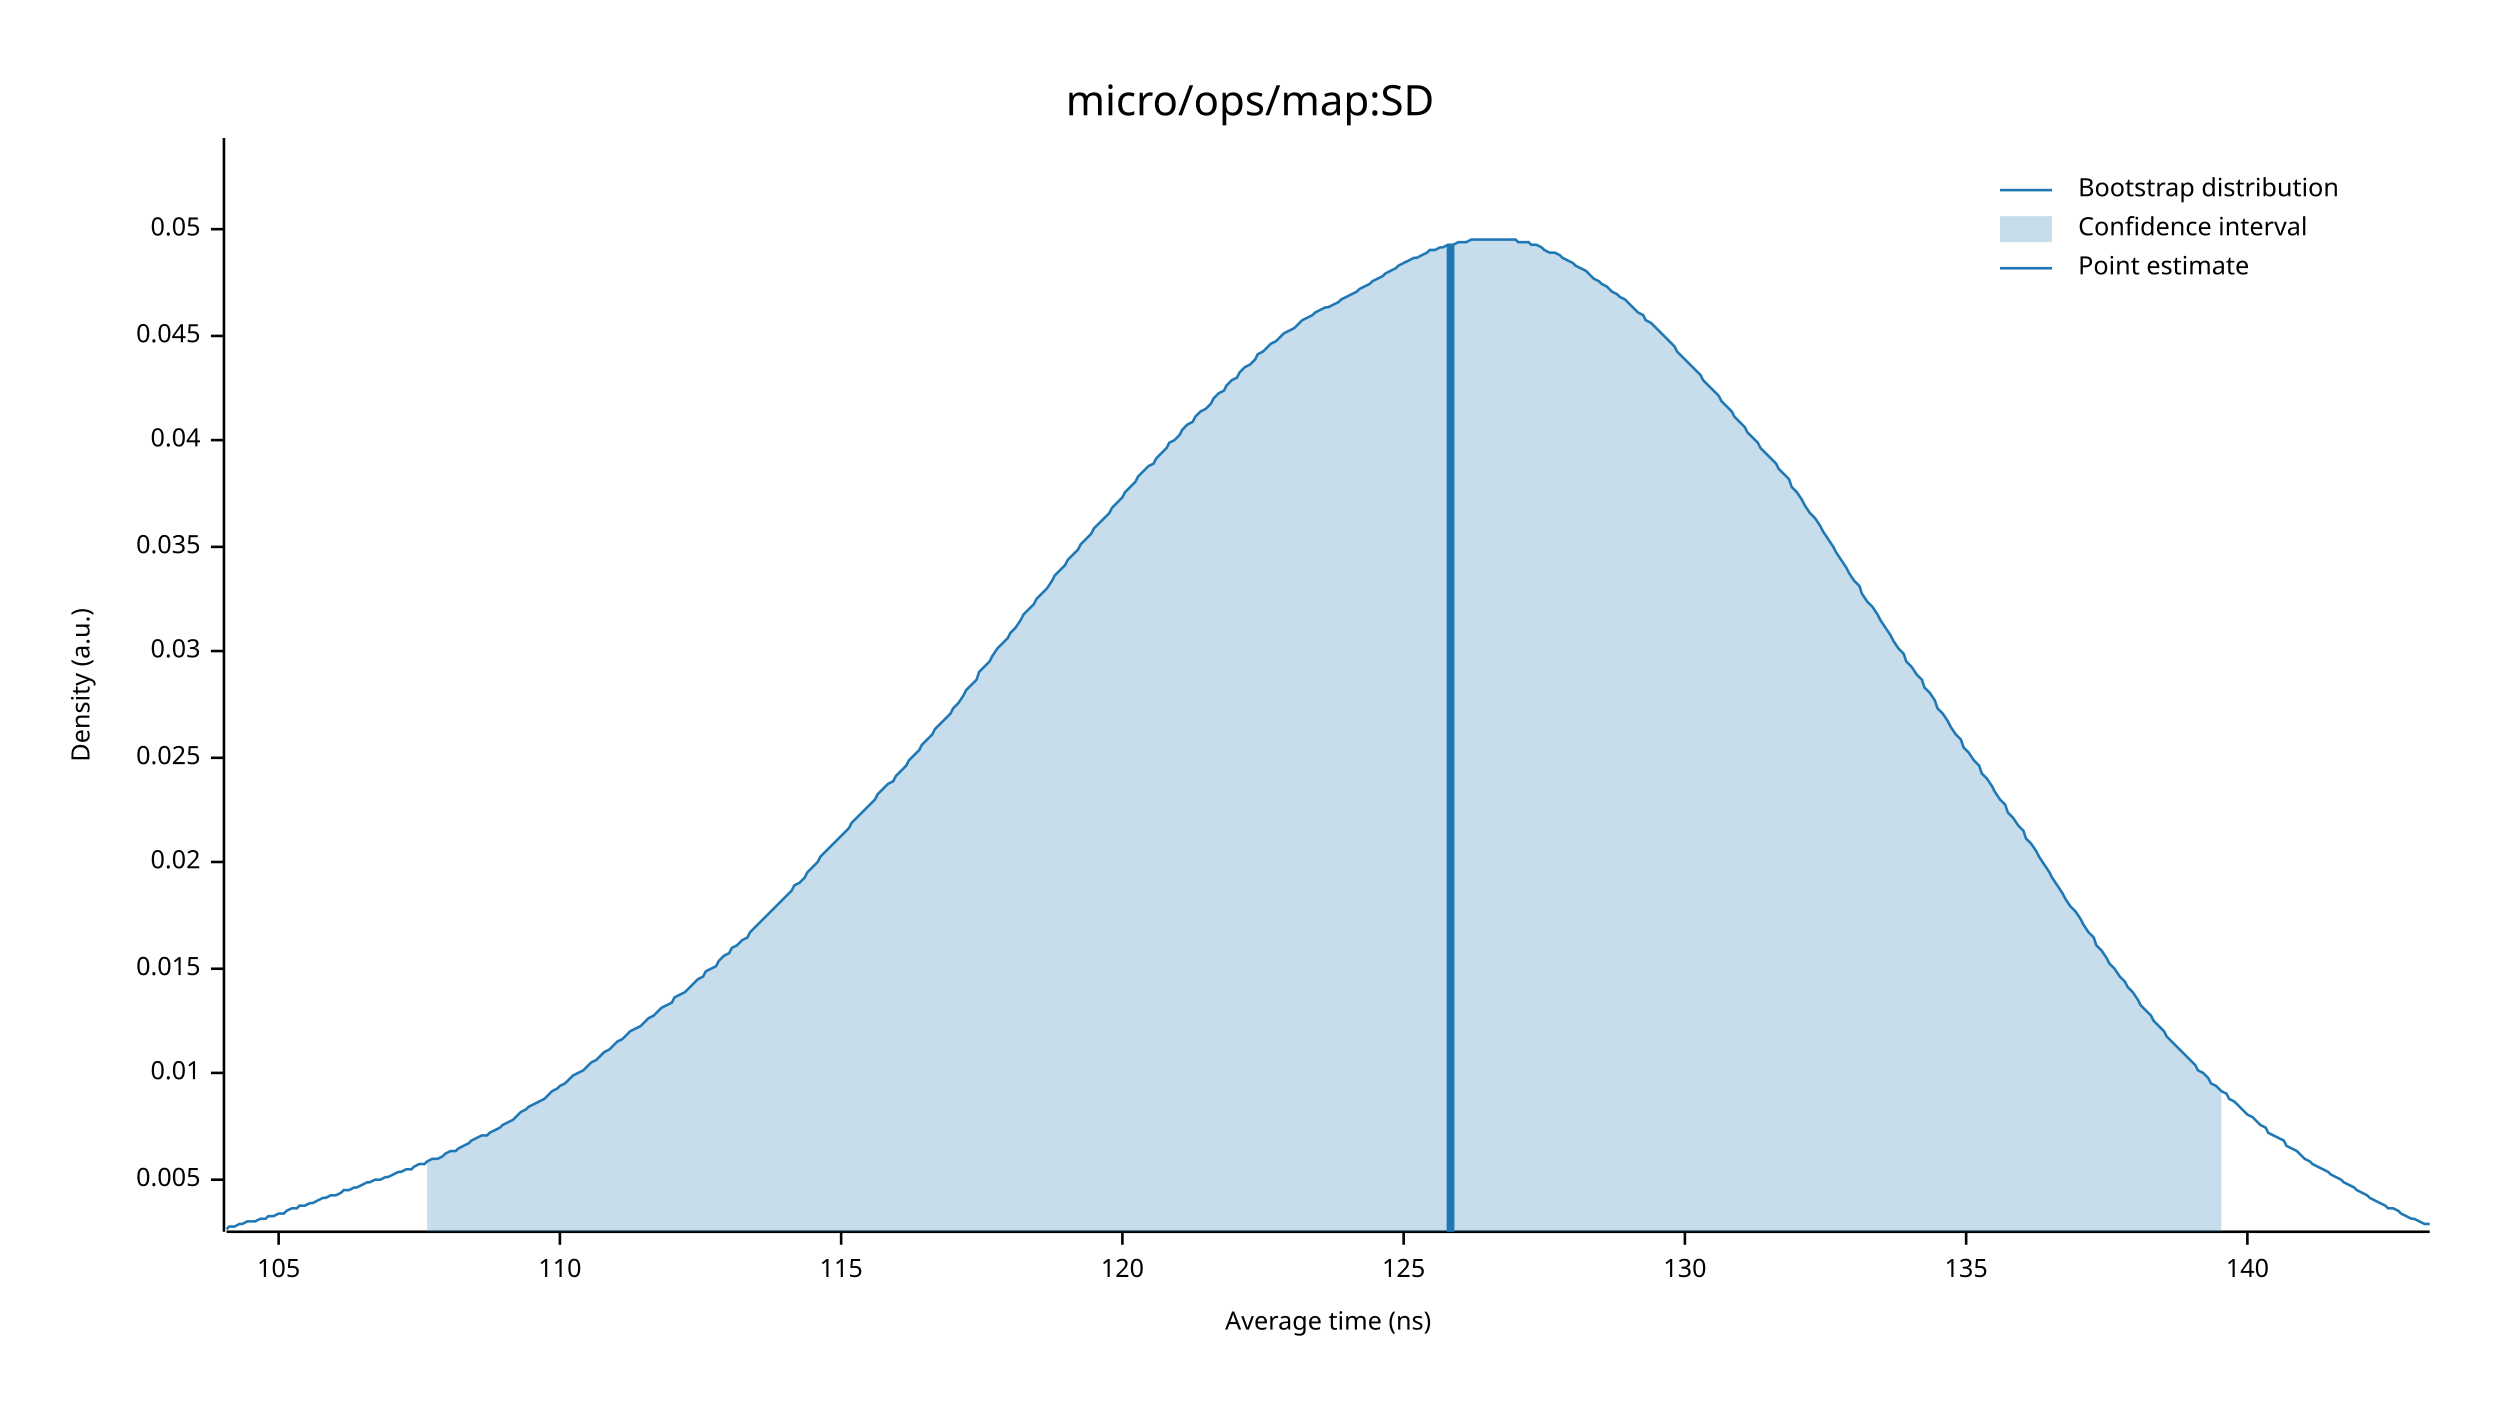
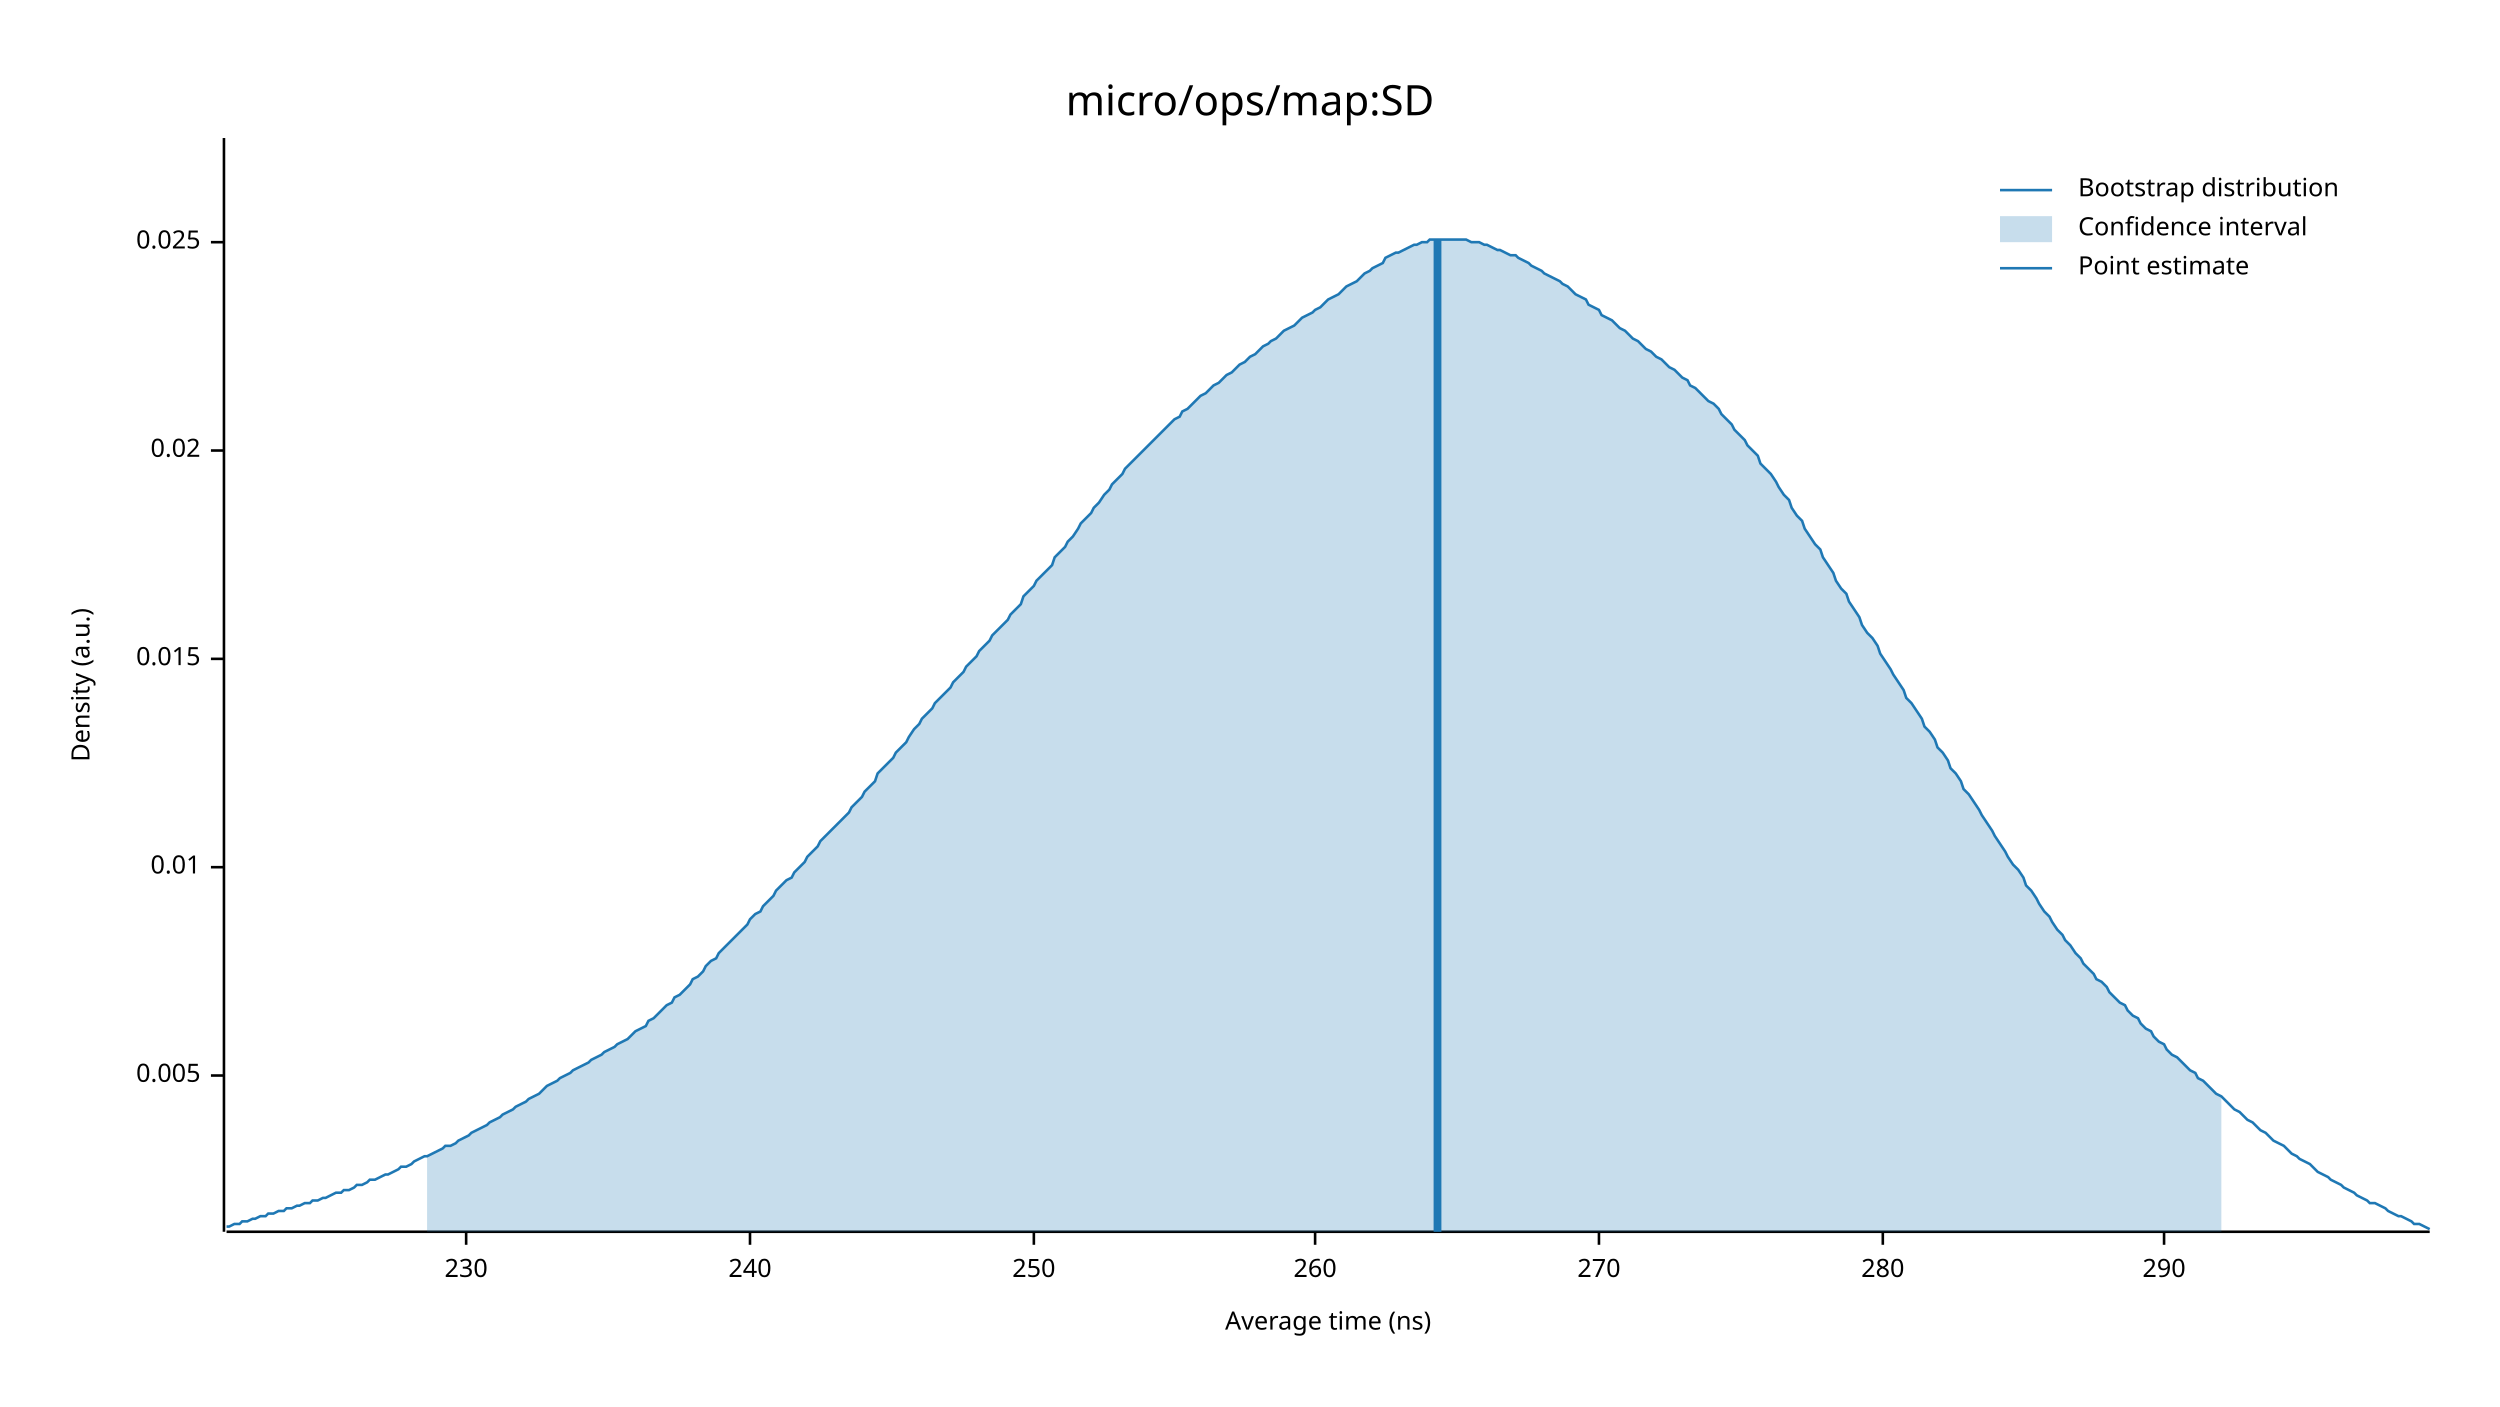
<svg xmlns="http://www.w3.org/2000/svg" width="960" height="540" viewBox="0 0 960 540">
  <text x="480" y="32" dy="0.76em" text-anchor="middle" font-family="sans-serif" font-size="16.129" opacity="1" fill="#000000">
micro/ops/map:SD
</text>
  <text x="27" y="263" dy="0.76em" text-anchor="middle" font-family="sans-serif" font-size="9.677" opacity="1" fill="#000000" transform="rotate(270, 27, 263)">
Density (a.u.)
</text>
  <text x="510" y="513" dy="-0.5ex" text-anchor="middle" font-family="sans-serif" font-size="9.677" opacity="1" fill="#000000">
Average time (ns)
</text>
  <polyline fill="none" opacity="1" stroke="#000000" stroke-width="1" points="86,53 86,473 " />
-   <text x="77" y="453" dy="0.5ex" text-anchor="end" font-family="sans-serif" font-size="9.677" opacity="1" fill="#000000">
+   <text x="77" y="413" dy="0.5ex" text-anchor="end" font-family="sans-serif" font-size="9.677" opacity="1" fill="#000000">
0.005
</text>
-   <polyline fill="none" opacity="1" stroke="#000000" stroke-width="1" points="81,453 86,453 " />
-   <text x="77" y="412" dy="0.5ex" text-anchor="end" font-family="sans-serif" font-size="9.677" opacity="1" fill="#000000">
+   <polyline fill="none" opacity="1" stroke="#000000" stroke-width="1" points="81,413 86,413 " />
+   <text x="77" y="333" dy="0.5ex" text-anchor="end" font-family="sans-serif" font-size="9.677" opacity="1" fill="#000000">
0.01
</text>
-   <polyline fill="none" opacity="1" stroke="#000000" stroke-width="1" points="81,412 86,412 " />
-   <text x="77" y="372" dy="0.5ex" text-anchor="end" font-family="sans-serif" font-size="9.677" opacity="1" fill="#000000">
+   <polyline fill="none" opacity="1" stroke="#000000" stroke-width="1" points="81,333 86,333 " />
+   <text x="77" y="253" dy="0.5ex" text-anchor="end" font-family="sans-serif" font-size="9.677" opacity="1" fill="#000000">
0.015
</text>
-   <polyline fill="none" opacity="1" stroke="#000000" stroke-width="1" points="81,372 86,372 " />
-   <text x="77" y="331" dy="0.5ex" text-anchor="end" font-family="sans-serif" font-size="9.677" opacity="1" fill="#000000">
+   <polyline fill="none" opacity="1" stroke="#000000" stroke-width="1" points="81,253 86,253 " />
+   <text x="77" y="173" dy="0.5ex" text-anchor="end" font-family="sans-serif" font-size="9.677" opacity="1" fill="#000000">
0.02
</text>
-   <polyline fill="none" opacity="1" stroke="#000000" stroke-width="1" points="81,331 86,331 " />
-   <text x="77" y="291" dy="0.5ex" text-anchor="end" font-family="sans-serif" font-size="9.677" opacity="1" fill="#000000">
+   <polyline fill="none" opacity="1" stroke="#000000" stroke-width="1" points="81,173 86,173 " />
+   <text x="77" y="93" dy="0.5ex" text-anchor="end" font-family="sans-serif" font-size="9.677" opacity="1" fill="#000000">
0.025
</text>
-   <polyline fill="none" opacity="1" stroke="#000000" stroke-width="1" points="81,291 86,291 " />
-   <text x="77" y="250" dy="0.5ex" text-anchor="end" font-family="sans-serif" font-size="9.677" opacity="1" fill="#000000">
- 0.03
+   <polyline fill="none" opacity="1" stroke="#000000" stroke-width="1" points="81,93 86,93 " />
+   <polyline fill="none" opacity="1" stroke="#000000" stroke-width="1" points="87,473 933,473 " />
+   <text x="179" y="483" dy="0.76em" text-anchor="middle" font-family="sans-serif" font-size="9.677" opacity="1" fill="#000000">
+ 230
</text>
-   <polyline fill="none" opacity="1" stroke="#000000" stroke-width="1" points="81,250 86,250 " />
-   <text x="77" y="210" dy="0.5ex" text-anchor="end" font-family="sans-serif" font-size="9.677" opacity="1" fill="#000000">
- 0.035
+   <polyline fill="none" opacity="1" stroke="#000000" stroke-width="1" points="179,473 179,478 " />
+   <text x="288" y="483" dy="0.76em" text-anchor="middle" font-family="sans-serif" font-size="9.677" opacity="1" fill="#000000">
+ 240
</text>
-   <polyline fill="none" opacity="1" stroke="#000000" stroke-width="1" points="81,210 86,210 " />
-   <text x="77" y="169" dy="0.5ex" text-anchor="end" font-family="sans-serif" font-size="9.677" opacity="1" fill="#000000">
- 0.04
+   <polyline fill="none" opacity="1" stroke="#000000" stroke-width="1" points="288,473 288,478 " />
+   <text x="397" y="483" dy="0.76em" text-anchor="middle" font-family="sans-serif" font-size="9.677" opacity="1" fill="#000000">
+ 250
</text>
-   <polyline fill="none" opacity="1" stroke="#000000" stroke-width="1" points="81,169 86,169 " />
-   <text x="77" y="129" dy="0.5ex" text-anchor="end" font-family="sans-serif" font-size="9.677" opacity="1" fill="#000000">
- 0.045
+   <polyline fill="none" opacity="1" stroke="#000000" stroke-width="1" points="397,473 397,478 " />
+   <text x="505" y="483" dy="0.76em" text-anchor="middle" font-family="sans-serif" font-size="9.677" opacity="1" fill="#000000">
+ 260
</text>
-   <polyline fill="none" opacity="1" stroke="#000000" stroke-width="1" points="81,129 86,129 " />
-   <text x="77" y="88" dy="0.5ex" text-anchor="end" font-family="sans-serif" font-size="9.677" opacity="1" fill="#000000">
- 0.05
+   <polyline fill="none" opacity="1" stroke="#000000" stroke-width="1" points="505,473 505,478 " />
+   <text x="614" y="483" dy="0.76em" text-anchor="middle" font-family="sans-serif" font-size="9.677" opacity="1" fill="#000000">
+ 270
</text>
-   <polyline fill="none" opacity="1" stroke="#000000" stroke-width="1" points="81,88 86,88 " />
-   <polyline fill="none" opacity="1" stroke="#000000" stroke-width="1" points="87,473 933,473 " />
-   <text x="107" y="483" dy="0.76em" text-anchor="middle" font-family="sans-serif" font-size="9.677" opacity="1" fill="#000000">
- 105
+   <polyline fill="none" opacity="1" stroke="#000000" stroke-width="1" points="614,473 614,478 " />
+   <text x="723" y="483" dy="0.76em" text-anchor="middle" font-family="sans-serif" font-size="9.677" opacity="1" fill="#000000">
+ 280
</text>
-   <polyline fill="none" opacity="1" stroke="#000000" stroke-width="1" points="107,473 107,478 " />
-   <text x="215" y="483" dy="0.76em" text-anchor="middle" font-family="sans-serif" font-size="9.677" opacity="1" fill="#000000">
- 110
+   <polyline fill="none" opacity="1" stroke="#000000" stroke-width="1" points="723,473 723,478 " />
+   <text x="831" y="483" dy="0.76em" text-anchor="middle" font-family="sans-serif" font-size="9.677" opacity="1" fill="#000000">
+ 290
</text>
-   <polyline fill="none" opacity="1" stroke="#000000" stroke-width="1" points="215,473 215,478 " />
-   <text x="323" y="483" dy="0.76em" text-anchor="middle" font-family="sans-serif" font-size="9.677" opacity="1" fill="#000000">
- 115
- </text>
-   <polyline fill="none" opacity="1" stroke="#000000" stroke-width="1" points="323,473 323,478 " />
-   <text x="431" y="483" dy="0.76em" text-anchor="middle" font-family="sans-serif" font-size="9.677" opacity="1" fill="#000000">
- 120
- </text>
-   <polyline fill="none" opacity="1" stroke="#000000" stroke-width="1" points="431,473 431,478 " />
-   <text x="539" y="483" dy="0.76em" text-anchor="middle" font-family="sans-serif" font-size="9.677" opacity="1" fill="#000000">
- 125
- </text>
-   <polyline fill="none" opacity="1" stroke="#000000" stroke-width="1" points="539,473 539,478 " />
-   <text x="647" y="483" dy="0.76em" text-anchor="middle" font-family="sans-serif" font-size="9.677" opacity="1" fill="#000000">
- 130
- </text>
-   <polyline fill="none" opacity="1" stroke="#000000" stroke-width="1" points="647,473 647,478 " />
-   <text x="755" y="483" dy="0.76em" text-anchor="middle" font-family="sans-serif" font-size="9.677" opacity="1" fill="#000000">
- 135
- </text>
-   <polyline fill="none" opacity="1" stroke="#000000" stroke-width="1" points="755,473 755,478 " />
-   <text x="863" y="483" dy="0.76em" text-anchor="middle" font-family="sans-serif" font-size="9.677" opacity="1" fill="#000000">
- 140
- </text>
-   <polyline fill="none" opacity="1" stroke="#000000" stroke-width="1" points="863,473 863,478 " />
-   <polyline fill="none" opacity="1" stroke="#1F78B4" stroke-width="1" points="87,472 88,471 90,471 92,470 93,470 95,469 97,469 98,469 100,468 102,468 103,467 105,467 107,466 109,466 110,465 112,464 114,464 115,463 117,463 119,462 120,462 122,461 124,460 125,460 127,459 129,459 131,458 132,457 134,457 136,456 137,456 139,455 141,454 142,454 144,453 146,453 148,452 149,452 151,451 153,450 154,450 156,449 158,449 159,448 161,447 163,447 164,446 166,445 168,445 170,444 171,443 173,442 175,442 176,441 178,440 180,439 181,438 183,437 185,436 187,436 188,435 190,434 192,433 193,432 195,431 197,430 198,429 200,427 202,426 203,425 205,424 207,423 209,422 210,421 212,419 214,418 215,417 217,416 219,414 220,413 222,412 224,411 226,409 227,408 229,407 231,405 232,404 234,403 236,401 237,400 239,399 241,397 242,396 244,395 246,394 248,392 249,391 251,390 253,388 254,387 256,386 258,385 259,383 261,382 263,381 265,379 266,378 268,376 270,375 271,373 273,372 275,371 276,369 278,367 280,366 281,364 283,363 285,361 287,360 288,358 290,356 292,354 293,353 295,351 297,349 298,348 300,346 302,344 304,342 305,340 307,339 309,337 310,335 312,333 314,331 315,329 317,327 319,325 320,324 322,322 324,320 326,318 327,316 329,314 331,312 332,311 334,309 336,307 337,305 339,303 341,301 343,300 344,298 346,296 348,294 349,292 351,290 353,288 354,286 356,284 358,282 359,280 361,278 363,276 365,274 366,272 368,270 370,267 371,265 373,263 375,261 376,258 378,256 380,254 381,252 383,249 385,247 387,245 388,243 390,241 392,238 393,236 395,234 397,232 398,230 400,228 402,226 404,223 405,221 407,219 409,217 410,215 412,213 414,211 415,209 417,207 419,205 420,203 422,201 424,199 426,197 427,195 429,193 431,191 432,189 434,187 436,185 437,183 439,181 441,179 443,178 444,176 446,174 448,172 449,170 451,169 453,167 454,165 456,163 458,162 459,160 461,158 463,157 465,155 466,153 468,151 470,150 471,148 473,146 475,145 476,143 478,141 480,140 482,138 483,136 485,135 487,133 488,132 490,131 492,129 493,128 495,127 497,126 498,125 500,123 502,122 504,121 505,120 507,119 509,118 510,118 512,117 514,116 515,115 517,114 519,113 521,112 522,111 524,110 526,109 527,108 529,107 531,106 532,105 534,104 536,103 537,102 539,101 541,100 543,99 544,99 546,98 548,97 549,96 551,96 553,95 554,95 556,94 558,94 560,93 561,93 563,93 565,92 566,92 568,92 570,92 571,92 573,92 575,92 576,92 578,92 580,92 582,92 583,93 585,93 587,93 588,94 590,94 592,95 593,96 595,97 597,97 599,98 600,99 602,100 604,101 605,102 607,103 609,104 610,105 612,107 614,108 615,109 617,110 619,112 621,113 622,114 624,115 626,117 627,118 629,120 631,121 632,123 634,124 636,126 638,128 639,129 641,131 643,133 644,135 646,137 648,139 649,140 651,142 653,144 654,146 656,148 658,150 660,152 661,154 663,156 665,158 666,160 668,162 670,164 671,166 673,168 675,170 676,172 678,174 680,176 682,178 683,180 685,182 687,184 688,187 690,189 692,192 693,194 695,197 697,199 699,202 700,204 702,207 704,210 705,212 707,215 709,218 710,220 712,223 714,225 715,228 717,231 719,233 721,236 722,238 724,241 726,244 727,246 729,249 731,251 732,254 734,256 736,259 738,261 739,264 741,266 743,269 744,272 746,274 748,277 749,279 751,282 753,284 754,287 756,289 758,292 760,294 761,297 763,299 765,302 766,304 768,307 770,309 771,312 773,314 775,317 777,319 778,322 780,324 782,327 783,329 785,332 787,335 788,337 790,340 792,343 793,345 795,348 797,350 799,353 800,355 802,358 804,360 805,363 807,365 809,368 810,370 812,372 814,375 816,377 817,379 819,381 821,384 822,386 824,388 826,390 827,392 829,394 831,396 832,398 834,400 836,402 838,404 839,405 841,407 843,409 844,411 846,412 848,414 849,416 851,417 853,419 855,420 856,422 858,423 860,425 861,426 863,428 865,429 866,430 868,432 870,433 871,435 873,436 875,437 877,438 878,440 880,441 882,442 883,443 885,445 887,446 888,447 890,448 892,449 894,450 895,451 897,452 899,453 900,454 902,455 904,456 905,457 907,458 909,459 910,460 912,461 914,462 916,463 917,464 919,464 921,465 922,466 924,467 926,468 927,468 929,469 931,470 933,470 " />
-   <polygon opacity="0.25" fill="#1F78B4" points="164,446 166,445 168,445 170,444 171,443 173,442 175,442 176,441 178,440 180,439 181,438 183,437 185,436 187,436 188,435 190,434 192,433 193,432 195,431 197,430 198,429 200,427 202,426 203,425 205,424 207,423 209,422 210,421 212,419 214,418 215,417 217,416 219,414 220,413 222,412 224,411 226,409 227,408 229,407 231,405 232,404 234,403 236,401 237,400 239,399 241,397 242,396 244,395 246,394 248,392 249,391 251,390 253,388 254,387 256,386 258,385 259,383 261,382 263,381 265,379 266,378 268,376 270,375 271,373 273,372 275,371 276,369 278,367 280,366 281,364 283,363 285,361 287,360 288,358 290,356 292,354 293,353 295,351 297,349 298,348 300,346 302,344 304,342 305,340 307,339 309,337 310,335 312,333 314,331 315,329 317,327 319,325 320,324 322,322 324,320 326,318 327,316 329,314 331,312 332,311 334,309 336,307 337,305 339,303 341,301 343,300 344,298 346,296 348,294 349,292 351,290 353,288 354,286 356,284 358,282 359,280 361,278 363,276 365,274 366,272 368,270 370,267 371,265 373,263 375,261 376,258 378,256 380,254 381,252 383,249 385,247 387,245 388,243 390,241 392,238 393,236 395,234 397,232 398,230 400,228 402,226 404,223 405,221 407,219 409,217 410,215 412,213 414,211 415,209 417,207 419,205 420,203 422,201 424,199 426,197 427,195 429,193 431,191 432,189 434,187 436,185 437,183 439,181 441,179 443,178 444,176 446,174 448,172 449,170 451,169 453,167 454,165 456,163 458,162 459,160 461,158 463,157 465,155 466,153 468,151 470,150 471,148 473,146 475,145 476,143 478,141 480,140 482,138 483,136 485,135 487,133 488,132 490,131 492,129 493,128 495,127 497,126 498,125 500,123 502,122 504,121 505,120 507,119 509,118 510,118 512,117 514,116 515,115 517,114 519,113 521,112 522,111 524,110 526,109 527,108 529,107 531,106 532,105 534,104 536,103 537,102 539,101 541,100 543,99 544,99 546,98 548,97 549,96 551,96 553,95 554,95 556,94 558,94 560,93 561,93 563,93 565,92 566,92 568,92 570,92 571,92 573,92 575,92 576,92 578,92 580,92 582,92 583,93 585,93 587,93 588,94 590,94 592,95 593,96 595,97 597,97 599,98 600,99 602,100 604,101 605,102 607,103 609,104 610,105 612,107 614,108 615,109 617,110 619,112 621,113 622,114 624,115 626,117 627,118 629,120 631,121 632,123 634,124 636,126 638,128 639,129 641,131 643,133 644,135 646,137 648,139 649,140 651,142 653,144 654,146 656,148 658,150 660,152 661,154 663,156 665,158 666,160 668,162 670,164 671,166 673,168 675,170 676,172 678,174 680,176 682,178 683,180 685,182 687,184 688,187 690,189 692,192 693,194 695,197 697,199 699,202 700,204 702,207 704,210 705,212 707,215 709,218 710,220 712,223 714,225 715,228 717,231 719,233 721,236 722,238 724,241 726,244 727,246 729,249 731,251 732,254 734,256 736,259 738,261 739,264 741,266 743,269 744,272 746,274 748,277 749,279 751,282 753,284 754,287 756,289 758,292 760,294 761,297 763,299 765,302 766,304 768,307 770,309 771,312 773,314 775,317 777,319 778,322 780,324 782,327 783,329 785,332 787,335 788,337 790,340 792,343 793,345 795,348 797,350 799,353 800,355 802,358 804,360 805,363 807,365 809,368 810,370 812,372 814,375 816,377 817,379 819,381 821,384 822,386 824,388 826,390 827,392 829,394 831,396 832,398 834,400 836,402 838,404 839,405 841,407 843,409 844,411 846,412 848,414 849,416 851,417 853,419 853,473 164,473 " />
-   <polyline fill="none" opacity="1" stroke="#1F78B4" stroke-width="3" points="557,473 557,94 " />
+   <polyline fill="none" opacity="1" stroke="#000000" stroke-width="1" points="831,473 831,478 " />
+   <polyline fill="none" opacity="1" stroke="#1F78B4" stroke-width="1" points="87,471 88,471 90,470 92,470 93,469 95,469 97,468 98,468 100,467 102,467 103,466 105,466 107,465 109,465 110,464 112,464 114,463 115,463 117,462 119,462 120,461 122,461 124,460 125,460 127,459 129,458 131,458 132,457 134,457 136,456 137,455 139,455 141,454 142,453 144,453 146,452 148,451 149,451 151,450 153,449 154,448 156,448 158,447 159,446 161,445 163,444 164,444 166,443 168,442 170,441 171,440 173,440 175,439 176,438 178,437 180,436 181,435 183,434 185,433 187,432 188,431 190,430 192,429 193,428 195,427 197,426 198,425 200,424 202,423 203,422 205,421 207,420 209,418 210,417 212,416 214,415 215,414 217,413 219,412 220,411 222,410 224,409 226,408 227,407 229,406 231,405 232,404 234,403 236,402 237,401 239,400 241,399 242,398 244,396 246,395 248,394 249,392 251,391 253,389 254,388 256,386 258,385 259,383 261,382 263,380 265,378 266,376 268,375 270,373 271,371 273,369 275,368 276,366 278,364 280,362 281,361 283,359 285,357 287,355 288,353 290,351 292,350 293,348 295,346 297,344 298,342 300,340 302,338 304,337 305,335 307,333 309,331 310,329 312,327 314,325 315,323 317,321 319,319 320,318 322,316 324,314 326,312 327,310 329,308 331,306 332,304 334,302 336,300 337,297 339,295 341,293 343,291 344,289 346,287 348,285 349,283 351,280 353,278 354,276 356,274 358,272 359,270 361,268 363,266 365,264 366,262 368,260 370,258 371,256 373,254 375,252 376,250 378,248 380,246 381,244 383,242 385,240 387,238 388,236 390,234 392,232 393,229 395,227 397,225 398,223 400,221 402,219 404,217 405,214 407,212 409,210 410,208 412,206 414,203 415,201 417,199 419,197 420,195 422,193 424,190 426,188 427,186 429,184 431,182 432,180 434,178 436,176 437,175 439,173 441,171 443,169 444,168 446,166 448,164 449,163 451,161 453,160 454,158 456,157 458,155 459,154 461,152 463,151 465,149 466,148 468,147 470,145 471,144 473,143 475,141 476,140 478,139 480,137 482,136 483,135 485,133 487,132 488,131 490,130 492,128 493,127 495,126 497,125 498,124 500,122 502,121 504,120 505,119 507,118 509,116 510,115 512,114 514,113 515,112 517,110 519,109 521,108 522,107 524,105 526,104 527,103 529,102 531,101 532,99 534,98 536,97 537,97 539,96 541,95 543,94 544,94 546,93 548,93 549,92 551,92 553,92 554,92 556,92 558,92 560,92 561,92 563,92 565,93 566,93 568,93 570,94 571,94 573,95 575,96 576,96 578,97 580,98 582,98 583,99 585,100 587,101 588,102 590,103 592,104 593,105 595,106 597,107 599,108 600,109 602,110 604,112 605,113 607,114 609,115 610,117 612,118 614,119 615,121 617,122 619,123 621,125 622,126 624,127 626,129 627,130 629,131 631,133 632,134 634,135 636,137 638,138 639,139 641,141 643,142 644,143 646,145 648,146 649,148 651,149 653,151 654,152 656,154 658,155 660,157 661,159 663,161 665,163 666,165 668,167 670,169 671,171 673,173 675,175 676,178 678,180 680,182 682,185 683,187 685,190 687,192 688,195 690,198 692,200 693,203 695,206 697,209 699,211 700,214 702,217 704,220 705,223 707,226 709,228 710,231 712,234 714,237 715,240 717,243 719,245 721,248 722,251 724,254 726,257 727,259 729,262 731,265 732,268 734,270 736,273 738,276 739,279 741,281 743,284 744,287 746,289 748,292 749,295 751,297 753,300 754,303 756,305 758,308 760,311 761,313 763,316 765,319 766,321 768,324 770,327 771,329 773,332 775,334 777,337 778,340 780,342 782,345 783,347 785,350 787,352 788,354 790,357 792,359 793,361 795,363 797,366 799,368 800,370 802,372 804,374 805,376 807,377 809,379 810,381 812,383 814,385 816,386 817,388 819,390 821,391 822,393 824,395 826,396 827,398 829,400 831,401 832,403 834,405 836,406 838,408 839,409 841,411 843,412 844,414 846,415 848,417 849,418 851,420 853,421 855,423 856,424 858,426 860,427 861,428 863,430 865,431 866,432 868,434 870,435 871,436 873,438 875,439 877,440 878,441 880,443 882,444 883,445 885,446 887,447 888,448 890,450 892,451 894,452 895,453 897,454 899,455 900,456 902,457 904,458 905,459 907,460 909,461 910,462 912,462 914,463 916,464 917,465 919,466 921,467 922,467 924,468 926,469 927,470 929,470 931,471 933,472 " />
+   <polygon opacity="0.25" fill="#1F78B4" points="164,444 166,443 168,442 170,441 171,440 173,440 175,439 176,438 178,437 180,436 181,435 183,434 185,433 187,432 188,431 190,430 192,429 193,428 195,427 197,426 198,425 200,424 202,423 203,422 205,421 207,420 209,418 210,417 212,416 214,415 215,414 217,413 219,412 220,411 222,410 224,409 226,408 227,407 229,406 231,405 232,404 234,403 236,402 237,401 239,400 241,399 242,398 244,396 246,395 248,394 249,392 251,391 253,389 254,388 256,386 258,385 259,383 261,382 263,380 265,378 266,376 268,375 270,373 271,371 273,369 275,368 276,366 278,364 280,362 281,361 283,359 285,357 287,355 288,353 290,351 292,350 293,348 295,346 297,344 298,342 300,340 302,338 304,337 305,335 307,333 309,331 310,329 312,327 314,325 315,323 317,321 319,319 320,318 322,316 324,314 326,312 327,310 329,308 331,306 332,304 334,302 336,300 337,297 339,295 341,293 343,291 344,289 346,287 348,285 349,283 351,280 353,278 354,276 356,274 358,272 359,270 361,268 363,266 365,264 366,262 368,260 370,258 371,256 373,254 375,252 376,250 378,248 380,246 381,244 383,242 385,240 387,238 388,236 390,234 392,232 393,229 395,227 397,225 398,223 400,221 402,219 404,217 405,214 407,212 409,210 410,208 412,206 414,203 415,201 417,199 419,197 420,195 422,193 424,190 426,188 427,186 429,184 431,182 432,180 434,178 436,176 437,175 439,173 441,171 443,169 444,168 446,166 448,164 449,163 451,161 453,160 454,158 456,157 458,155 459,154 461,152 463,151 465,149 466,148 468,147 470,145 471,144 473,143 475,141 476,140 478,139 480,137 482,136 483,135 485,133 487,132 488,131 490,130 492,128 493,127 495,126 497,125 498,124 500,122 502,121 504,120 505,119 507,118 509,116 510,115 512,114 514,113 515,112 517,110 519,109 521,108 522,107 524,105 526,104 527,103 529,102 531,101 532,99 534,98 536,97 537,97 539,96 541,95 543,94 544,94 546,93 548,93 549,92 551,92 553,92 554,92 556,92 558,92 560,92 561,92 563,92 565,93 566,93 568,93 570,94 571,94 573,95 575,96 576,96 578,97 580,98 582,98 583,99 585,100 587,101 588,102 590,103 592,104 593,105 595,106 597,107 599,108 600,109 602,110 604,112 605,113 607,114 609,115 610,117 612,118 614,119 615,121 617,122 619,123 621,125 622,126 624,127 626,129 627,130 629,131 631,133 632,134 634,135 636,137 638,138 639,139 641,141 643,142 644,143 646,145 648,146 649,148 651,149 653,151 654,152 656,154 658,155 660,157 661,159 663,161 665,163 666,165 668,167 670,169 671,171 673,173 675,175 676,178 678,180 680,182 682,185 683,187 685,190 687,192 688,195 690,198 692,200 693,203 695,206 697,209 699,211 700,214 702,217 704,220 705,223 707,226 709,228 710,231 712,234 714,237 715,240 717,243 719,245 721,248 722,251 724,254 726,257 727,259 729,262 731,265 732,268 734,270 736,273 738,276 739,279 741,281 743,284 744,287 746,289 748,292 749,295 751,297 753,300 754,303 756,305 758,308 760,311 761,313 763,316 765,319 766,321 768,324 770,327 771,329 773,332 775,334 777,337 778,340 780,342 782,345 783,347 785,350 787,352 788,354 790,357 792,359 793,361 795,363 797,366 799,368 800,370 802,372 804,374 805,376 807,377 809,379 810,381 812,383 814,385 816,386 817,388 819,390 821,391 822,393 824,395 826,396 827,398 829,400 831,401 832,403 834,405 836,406 838,408 839,409 841,411 843,412 844,414 846,415 848,417 849,418 851,420 853,421 853,473 164,473 " />
+   <polyline fill="none" opacity="1" stroke="#1F78B4" stroke-width="3" points="552,473 552,92 " />
  <text x="798" y="68" dy="0.76em" text-anchor="start" font-family="sans-serif" font-size="9.677" opacity="1" fill="#000000">
Bootstrap distribution
</text>
  <text x="798" y="83" dy="0.76em" text-anchor="start" font-family="sans-serif" font-size="9.677" opacity="1" fill="#000000">
Confidence interval
</text>
  <text x="798" y="98" dy="0.76em" text-anchor="start" font-family="sans-serif" font-size="9.677" opacity="1" fill="#000000">
Point estimate
</text>
  <polyline fill="none" opacity="1" stroke="#1F78B4" stroke-width="1" points="768,73 788,73 " />
  <rect x="768" y="83" width="20" height="10" opacity="0.25" fill="#1F78B4" stroke="none" />
  <polyline fill="none" opacity="1" stroke="#1F78B4" stroke-width="1" points="768,103 788,103 " />
</svg>
